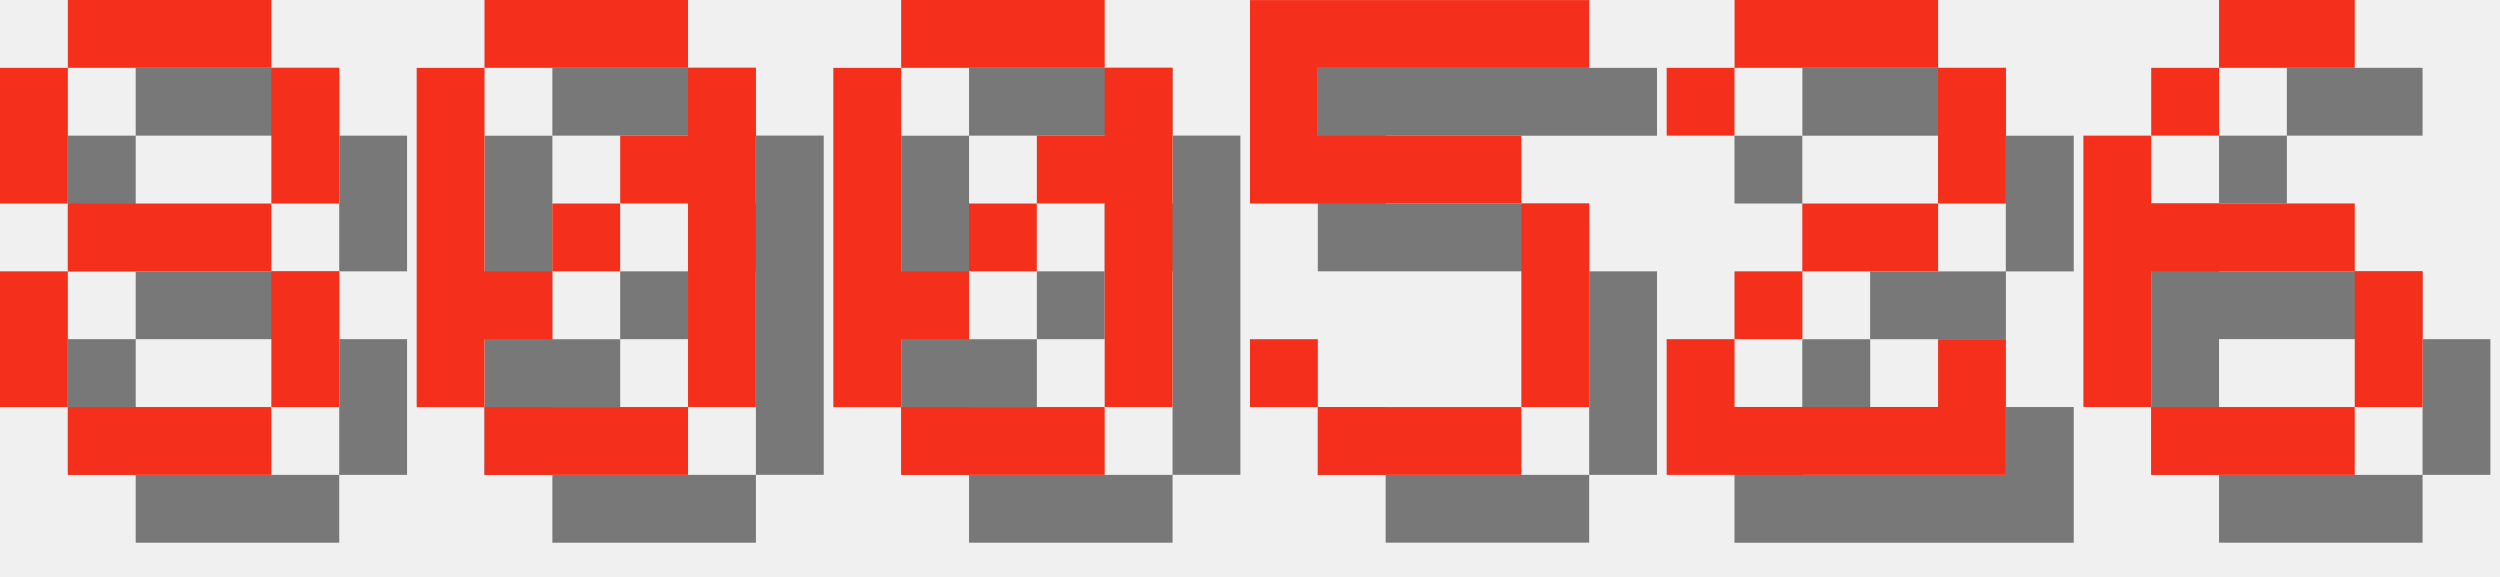
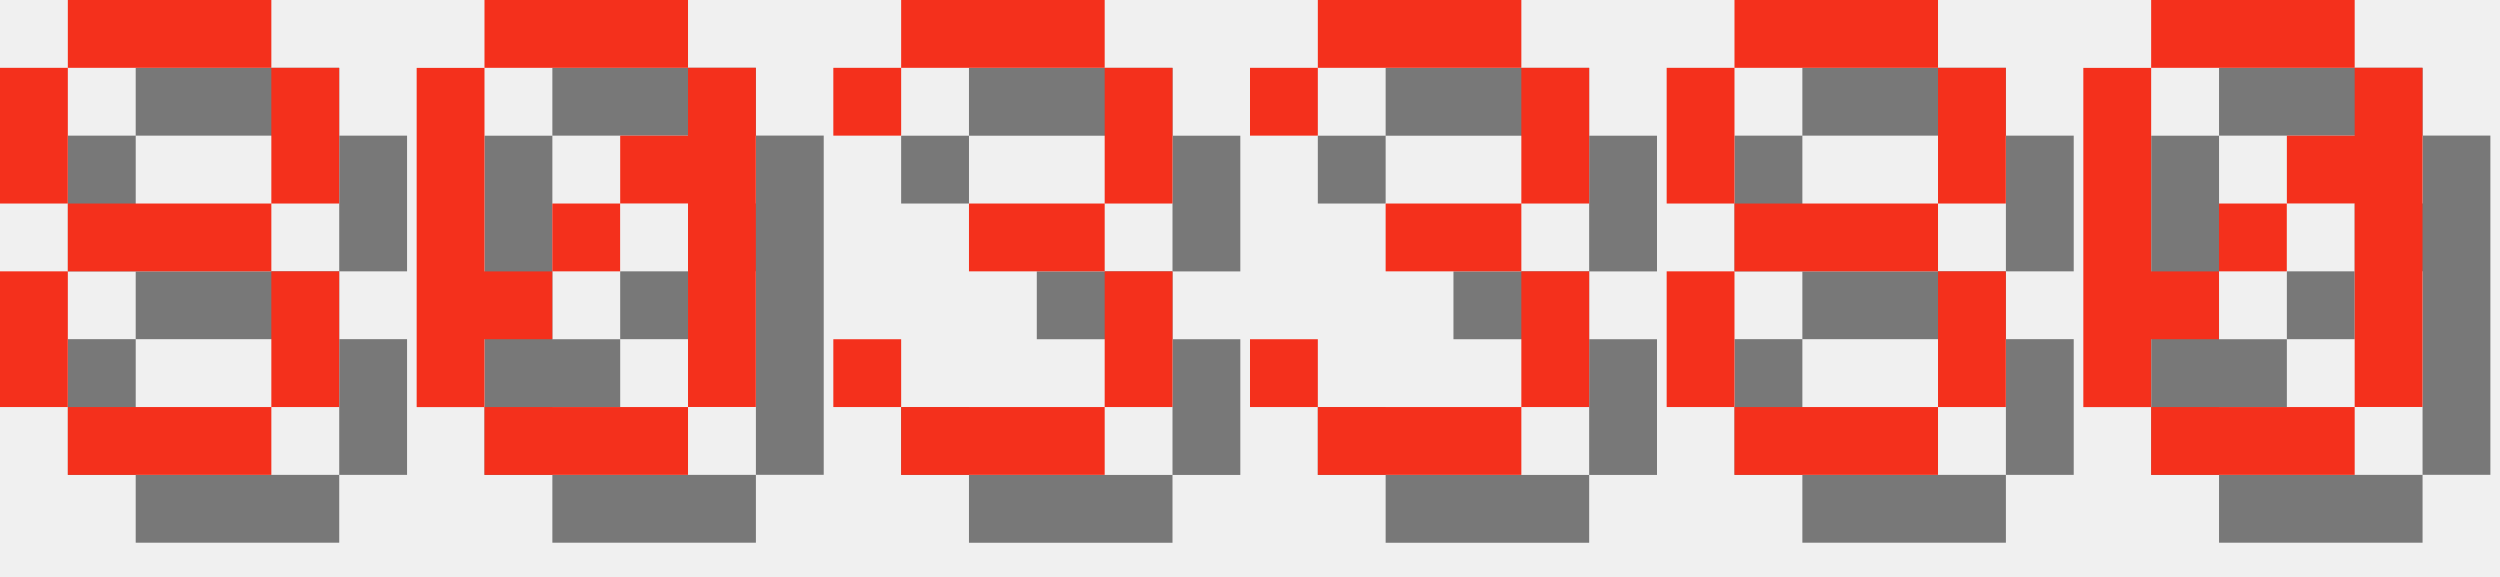
<svg xmlns="http://www.w3.org/2000/svg" version="1.1" width="156.0" height="36">
  <style>
        .text-foreground {
            fill: #F4301C;
        }
        .text-shadow {
            fill: #000000;
            fill-opacity: 0.5;
        }
    </style>
  <g class="digit" id="digit_8" transform="translate(0.0, 0), scale(4)">
    <path id="digit_8_shadow" class="text-shadow" d="m2.117 1.058v1.058h3.175v-1.058h-3.175zm3.175 1.058v2.117h1.058v-2.117h-1.058zm0 2.117h-3.175v1.058h3.175v-1.058zm0 1.058v2.117h1.058v-2.117h-1.058zm0 2.117h-3.175v1.058h3.175v-1.058zm-3.175 0v-2.117h-1.058v2.117h1.058zm0-3.175v-2.117h-1.058v2.117h1.058z" fill-opacity=".5" style="paint-order:stroke fill markers" />
    <path id="digit_8_fg" class="text-foreground" d="m1.058 0v1.058h3.175v-1.058h-3.175zm3.175 1.058v2.117h1.058v-2.117h-1.058zm0 2.117h-3.175v1.058h3.175v-1.058zm0 1.058v2.117h1.058v-2.117h-1.058zm0 2.117h-3.175v1.058h3.175v-1.058zm-3.175 0v-2.117h-1.058v2.117h1.058zm0-3.175v-2.117h-1.058v2.117h1.058z" fill="#fff" style="paint-order:stroke fill markers" />
  </g>
  <g class="digit" id="digit_0" transform="translate(26.0, 0), scale(4)">
    <path id="digit_0_shadow" class="text-shadow" d="m2.117 1.058v1.058h3.175v-1.058h-3.175zm3.175 1.058v1.058h-1.058v1.058h1.058v3.175h1.058v-5.292h-1.058zm0 5.292h-3.175v1.058h3.175v-1.058zm-3.175 0v-1.058h1.058v-1.058h-1.058v-3.175h-1.058v5.292h1.058zm1.058-2.117h1.058v-1.058h-1.058v1.058z" fill-opacity=".5" style="paint-order:stroke fill markers" />
    <path id="digit_0_fg" class="text-foreground" d="m1.058 0v1.058h3.175v-1.058h-3.175zm3.175 1.058v1.058h-1.058v1.058h1.058v3.175h1.058v-5.292h-1.058zm0 5.292h-3.175v1.058h3.175v-1.058zm-3.175 0v-1.058h1.058v-1.058h-1.058v-3.175h-1.058v5.292h1.058zm1.058-2.117h1.058v-1.058h-1.058v1.058z" fill="#fff" style="paint-order:stroke fill markers" />
  </g>
-   <g class="digit" id="digit_0" transform="translate(52.0, 0), scale(4)">
+   <g class="digit" id="digit_3" transform="translate(52.0, 0), scale(4)">
+     <path id="digit_3_shadow" class="text-shadow" d="m1.058 2.117v1.058h1.058v-1.058h3.175v2.117h-2.117v1.058h2.117v2.117h-3.175v-1.058h-1.058v1.058h1.058v1.058h3.175v-1.058h1.058v-2.117h-1.058v-1.058h1.058v-2.117h-1.058v-1.058h-3.175v1.058h-1.058z" fill-opacity=".5" style="paint-order:stroke fill markers" />
+     <path id="digit_3_fg" class="text-foreground" d="m0 1.058v1.058h1.058v-1.058h3.175v2.117h-2.117v1.058h2.117v2.117h-3.175v-1.058h-1.058v1.058h1.058v1.058h3.175v-1.058h1.058v-2.117h-1.058v-1.058h1.058v-2.117h-1.058v-1.058h-3.175v1.058h-1.058z" fill="#fff" style="paint-order:stroke fill markers" />
+   </g>
+   <g class="digit" id="digit_3" transform="translate(78.0, 0), scale(4)">
+     <path id="digit_3_shadow" class="text-shadow" d="m1.058 2.117v1.058h1.058v-1.058h3.175v2.117h-2.117v1.058h2.117v2.117h-3.175v-1.058h-1.058v1.058h1.058v1.058h3.175v-1.058h1.058v-2.117h-1.058v-1.058h1.058v-2.117h-1.058v-1.058h-3.175v1.058h-1.058z" fill-opacity=".5" style="paint-order:stroke fill markers" />
+     <path id="digit_3_fg" class="text-foreground" d="m0 1.058v1.058h1.058v-1.058h3.175v2.117h-2.117v1.058h2.117v2.117h-3.175v-1.058h-1.058v1.058h1.058v1.058h3.175v-1.058h1.058v-2.117h-1.058v-1.058h1.058v-2.117h-1.058v-1.058h-3.175v1.058h-1.058z" fill="#fff" style="paint-order:stroke fill markers" />
+   </g>
+   <g class="digit" id="digit_8" transform="translate(104.0, 0), scale(4)">
+     <path id="digit_8_shadow" class="text-shadow" d="m2.117 1.058v1.058h3.175v-1.058h-3.175zm3.175 1.058v2.117h1.058v-2.117h-1.058zm0 2.117h-3.175v1.058h3.175v-1.058zm0 1.058v2.117h1.058v-2.117h-1.058zm0 2.117h-3.175v1.058h3.175v-1.058zm-3.175 0v-2.117h-1.058v2.117h1.058zm0-3.175v-2.117h-1.058v2.117h1.058z" fill-opacity=".5" style="paint-order:stroke fill markers" />
+     <path id="digit_8_fg" class="text-foreground" d="m1.058 0v1.058h3.175v-1.058h-3.175zm3.175 1.058v2.117h1.058v-2.117h-1.058zm0 2.117h-3.175v1.058h3.175v-1.058zm0 1.058v2.117h1.058v-2.117h-1.058zm0 2.117h-3.175v1.058h3.175v-1.058zm-3.175 0v-2.117h-1.058v2.117h1.058zm0-3.175v-2.117h-1.058v2.117h1.058z" fill="#fff" style="paint-order:stroke fill markers" />
+   </g>
+   <g class="digit" id="digit_0" transform="translate(130.0, 0), scale(4)">
    <path id="digit_0_shadow" class="text-shadow" d="m2.117 1.058v1.058h3.175v-1.058h-3.175zm3.175 1.058v1.058h-1.058v1.058h1.058v3.175h1.058v-5.292h-1.058zm0 5.292h-3.175v1.058h3.175v-1.058zm-3.175 0v-1.058h1.058v-1.058h-1.058v-3.175h-1.058v5.292h1.058zm1.058-2.117h1.058v-1.058h-1.058v1.058z" fill-opacity=".5" style="paint-order:stroke fill markers" />
    <path id="digit_0_fg" class="text-foreground" d="m1.058 0v1.058h3.175v-1.058h-3.175zm3.175 1.058v1.058h-1.058v1.058h1.058v3.175h1.058v-5.292h-1.058zm0 5.292h-3.175v1.058h3.175v-1.058zm-3.175 0v-1.058h1.058v-1.058h-1.058v-3.175h-1.058v5.292h1.058zm1.058-2.117h1.058v-1.058h-1.058v1.058z" fill="#fff" style="paint-order:stroke fill markers" />
  </g>
-   <g class="digit" id="digit_5" transform="translate(78.0, 0), scale(4)">
-     <path id="digit_5_shadow" class="text-shadow" d="m1.058 1.058v3.175h4.233v3.175h-3.175v-1.058h-1.058v1.058h1.058v1.058h3.175v-1.058h1.058v-3.175h-1.058v-1.058h-3.175v-1.058h4.233v-1.058h-5.292z" fill-opacity=".5" style="paint-order:stroke fill markers" />
-     <path id="digit_5_fg" class="text-foreground" d="m0 0v3.175h4.233v3.175h-3.175v-1.058h-1.058v1.058h1.058v1.058h3.175v-1.058h1.058v-3.175h-1.058v-1.058h-3.175v-1.058h4.233v-1.058h-5.292z" fill="#fff" style="paint-order:stroke fill markers" />
-   </g>
-   <g class="digit" id="digit_2" transform="translate(104.0, 0), scale(4)">
-     <path id="digit_2_shadow" class="text-shadow" d="m1.058 2.117v1.058h1.058v-1.058h3.175v2.117h-2.117v1.058h-1.058v1.058h-1.058v2.117h5.292v-2.117h-1.058v1.058h-3.175v-1.058h1.058v-1.058h2.117v-1.058h1.058v-2.117h-1.058v-1.058h-3.175v1.058h-1.058z" fill-opacity=".5" style="paint-order:stroke fill markers" />
-     <path id="digit_2_fg" class="text-foreground" d="m0 1.058v1.058h1.058v-1.058h3.175v2.117h-2.117v1.058h-1.058v1.058h-1.058v2.117h5.292v-2.117h-1.058v1.058h-3.175v-1.058h1.058v-1.058h2.117v-1.058h1.058v-2.117h-1.058v-1.058h-3.175v1.058h-1.058z" fill="#fff" style="paint-order:stroke fill markers" />
-   </g>
-   <g class="digit" id="digit_6" transform="translate(130.0, 0), scale(4)">
-     <path id="digit_6_shadow" class="text-shadow" d="m3.175 1.058v1.058h2.117v-1.058h-2.117zm0 1.058h-1.058v1.058h1.058v-1.058zm-1.058 1.058h-1.058v4.233h1.058v-2.117h3.175v-1.058h-3.175v-1.058zm3.175 2.117v2.117h1.058v-2.117h-1.058zm0 2.117h-3.175v1.058h3.175v-1.058z" fill-opacity=".5" style="paint-order:stroke fill markers" />
-     <path id="digit_6_fg" class="text-foreground" d="m2.117 0v1.058h2.117v-1.058h-2.117zm0 1.058h-1.058v1.058h1.058v-1.058zm-1.058 1.058h-1.058v4.233h1.058v-2.117h3.175v-1.058h-3.175v-1.058zm3.175 2.117v2.117h1.058v-2.117h-1.058zm0 2.117h-3.175v1.058h3.175v-1.058z" fill="#fff" style="paint-order:stroke fill markers" />
-   </g>
</svg>
